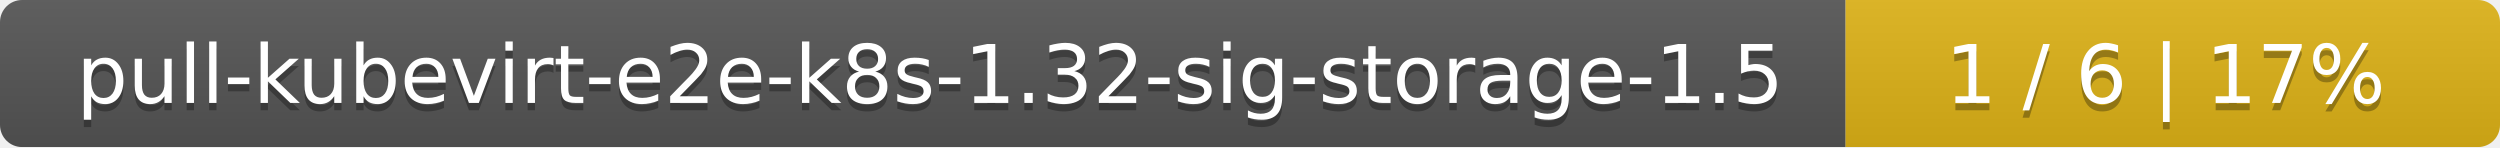
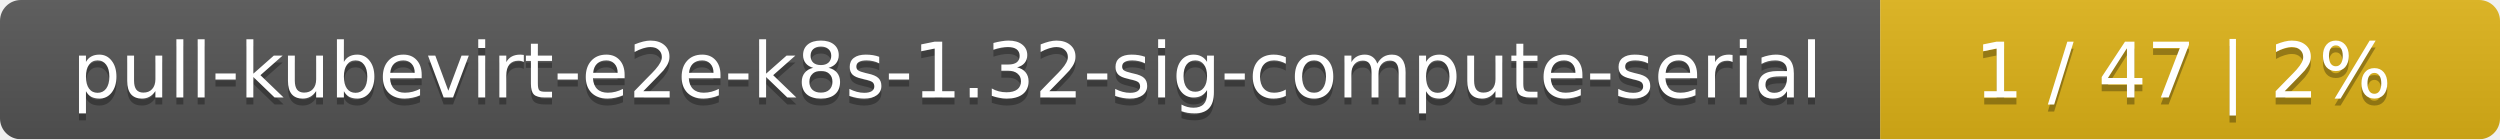
- <svg xmlns="http://www.w3.org/2000/svg" width="340" height="20">
+ <svg xmlns="http://www.w3.org/2000/svg" width="359" height="20">
  <linearGradient id="smooth" x2="0" y2="100%">
    <stop offset="0" stop-color="#bbb" stop-opacity=".1" />
    <stop offset="1" stop-opacity=".1" />
  </linearGradient>
  <mask id="round">
-     <rect width="340" height="20" rx="3" fill="#fff" />
+     <rect width="359" height="20" rx="3" fill="#fff" />
  </mask>
  <g mask="url(#round)">
-     <rect width="251" height="20" fill="#555" />
-     <rect x="251" width="89" height="20" fill="#dfb317" />
-     <rect width="340" height="20" fill="url(#smooth)" />
+     <rect width="270" height="20" fill="#555" />
+     <rect x="270" width="89" height="20" fill="#dfb317" />
+     <rect width="359" height="20" fill="url(#smooth)" />
  </g>
  <g fill="#fff" text-anchor="middle" font-family="DejaVu Sans,Verdana,Geneva,sans-serif" font-size="11">
-     <text x="126.5" y="15" fill="#010101" fill-opacity=".3">pull-kubevirt-e2e-k8s-1.32-sig-storage-1.5</text>
-     <text x="126.5" y="14">pull-kubevirt-e2e-k8s-1.32-sig-storage-1.5</text>
-     <text x="294.5" y="15" fill="#010101" fill-opacity=".3">1 / 6    |    17%</text>
-     <text x="294.5" y="14">1 / 6    |    17%</text>
+     <text x="136" y="15" fill="#010101" fill-opacity=".3">pull-kubevirt-e2e-k8s-1.32-sig-compute-serial</text>
+     <text x="136" y="14">pull-kubevirt-e2e-k8s-1.32-sig-compute-serial</text>
+     <text x="313.5" y="15" fill="#010101" fill-opacity=".3">1 / 47    |    2%</text>
+     <text x="313.5" y="14">1 / 47    |    2%</text>
  </g>
</svg>
